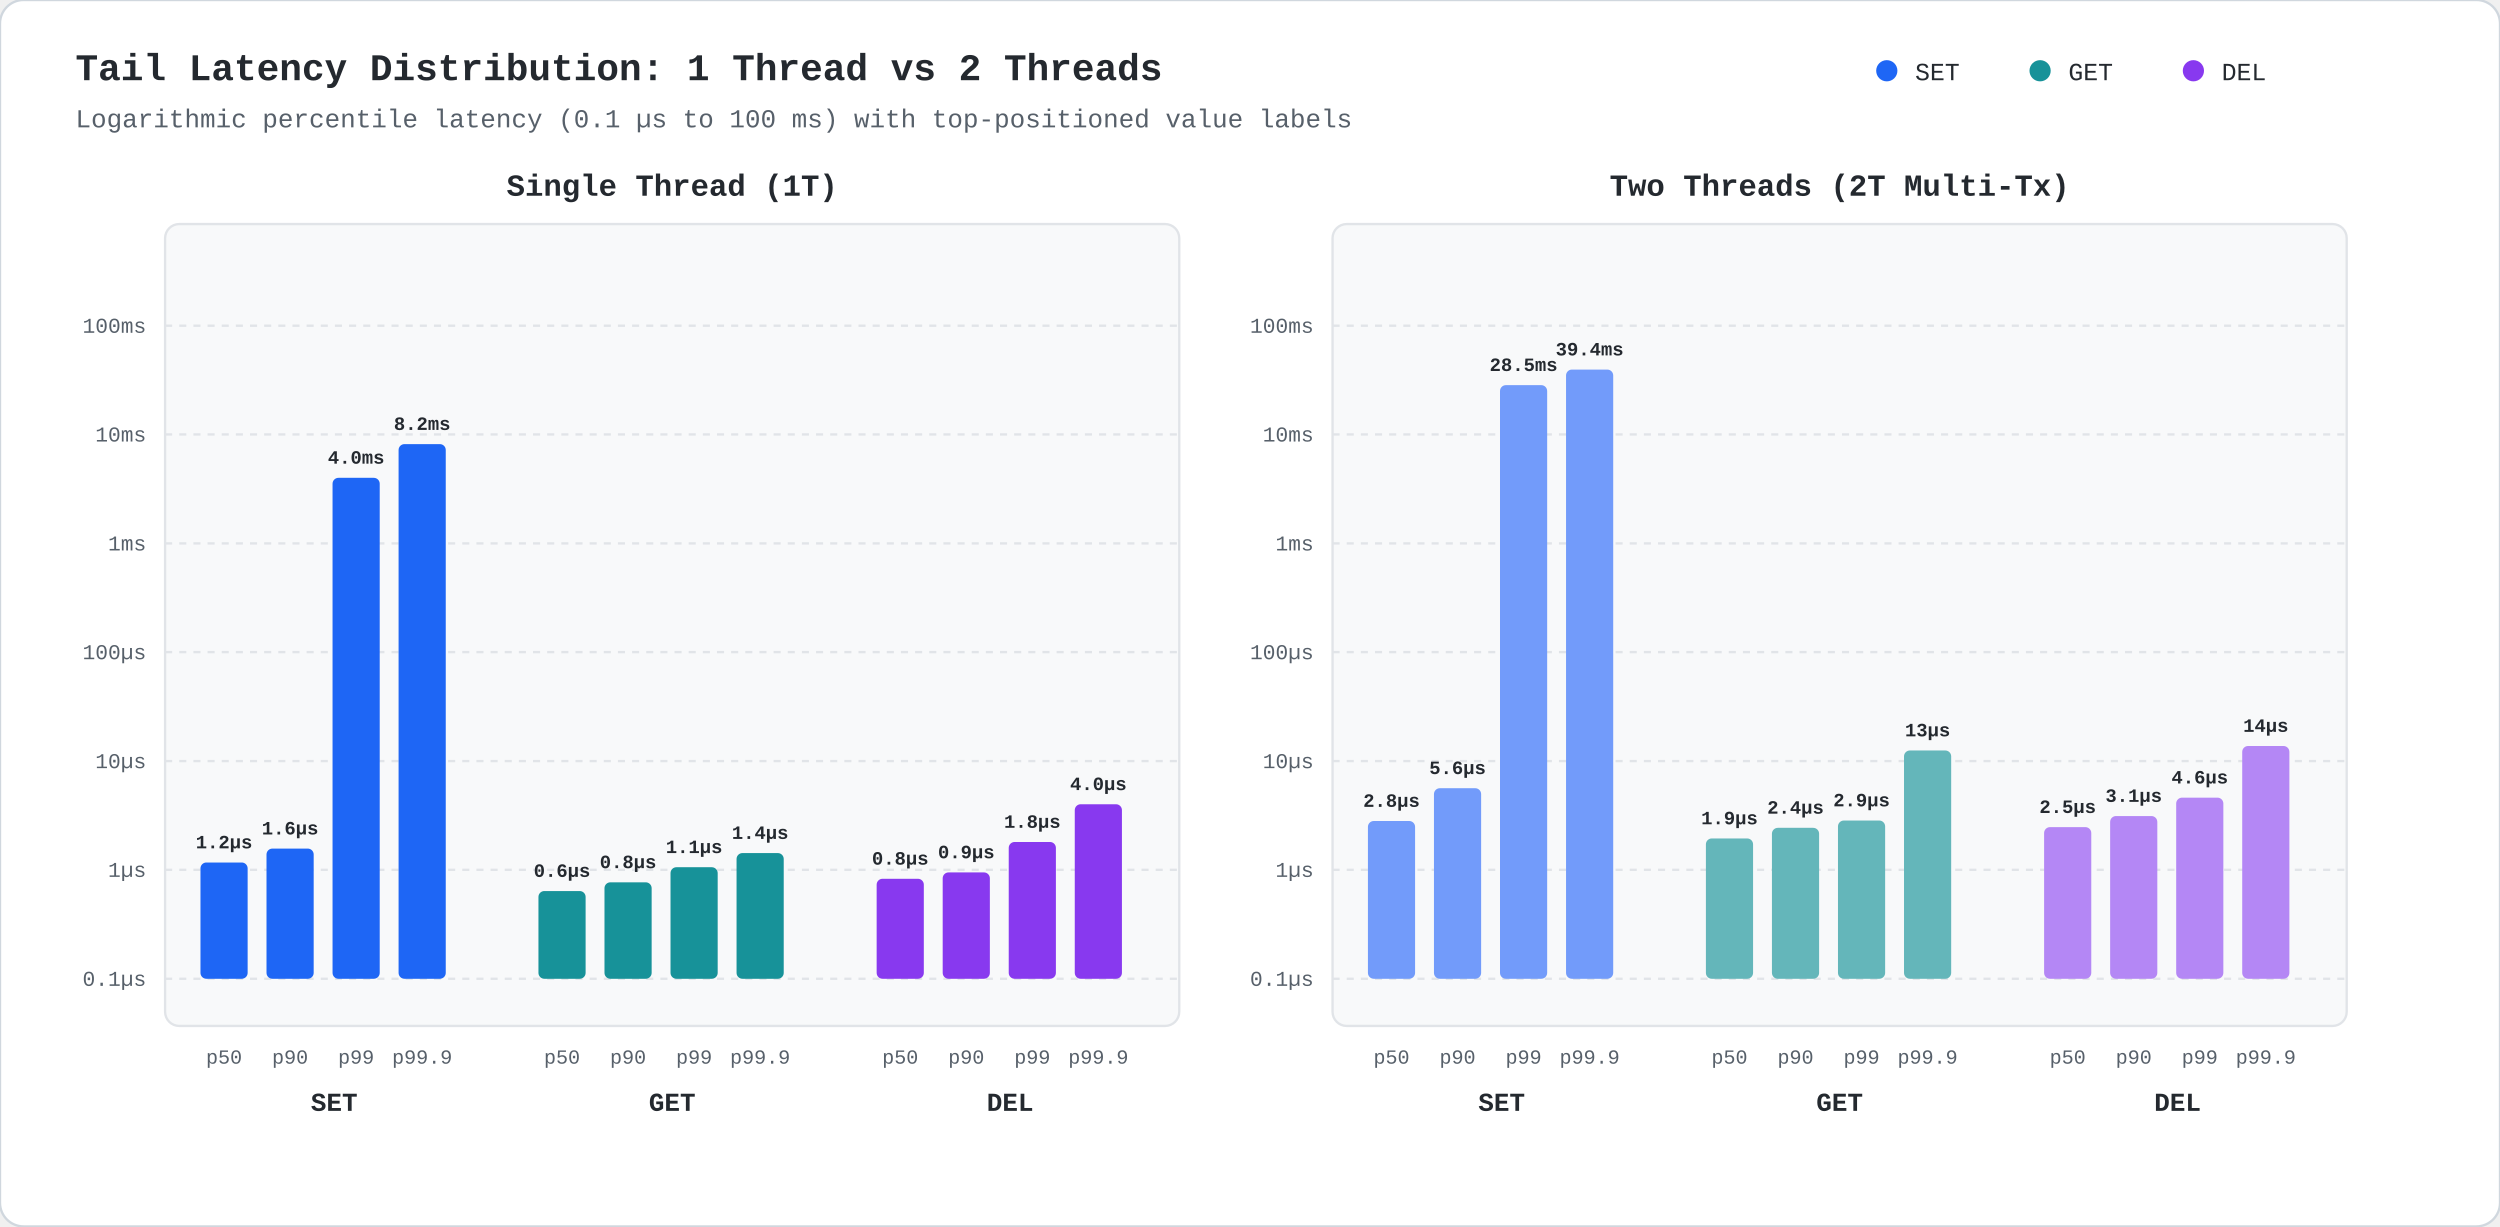
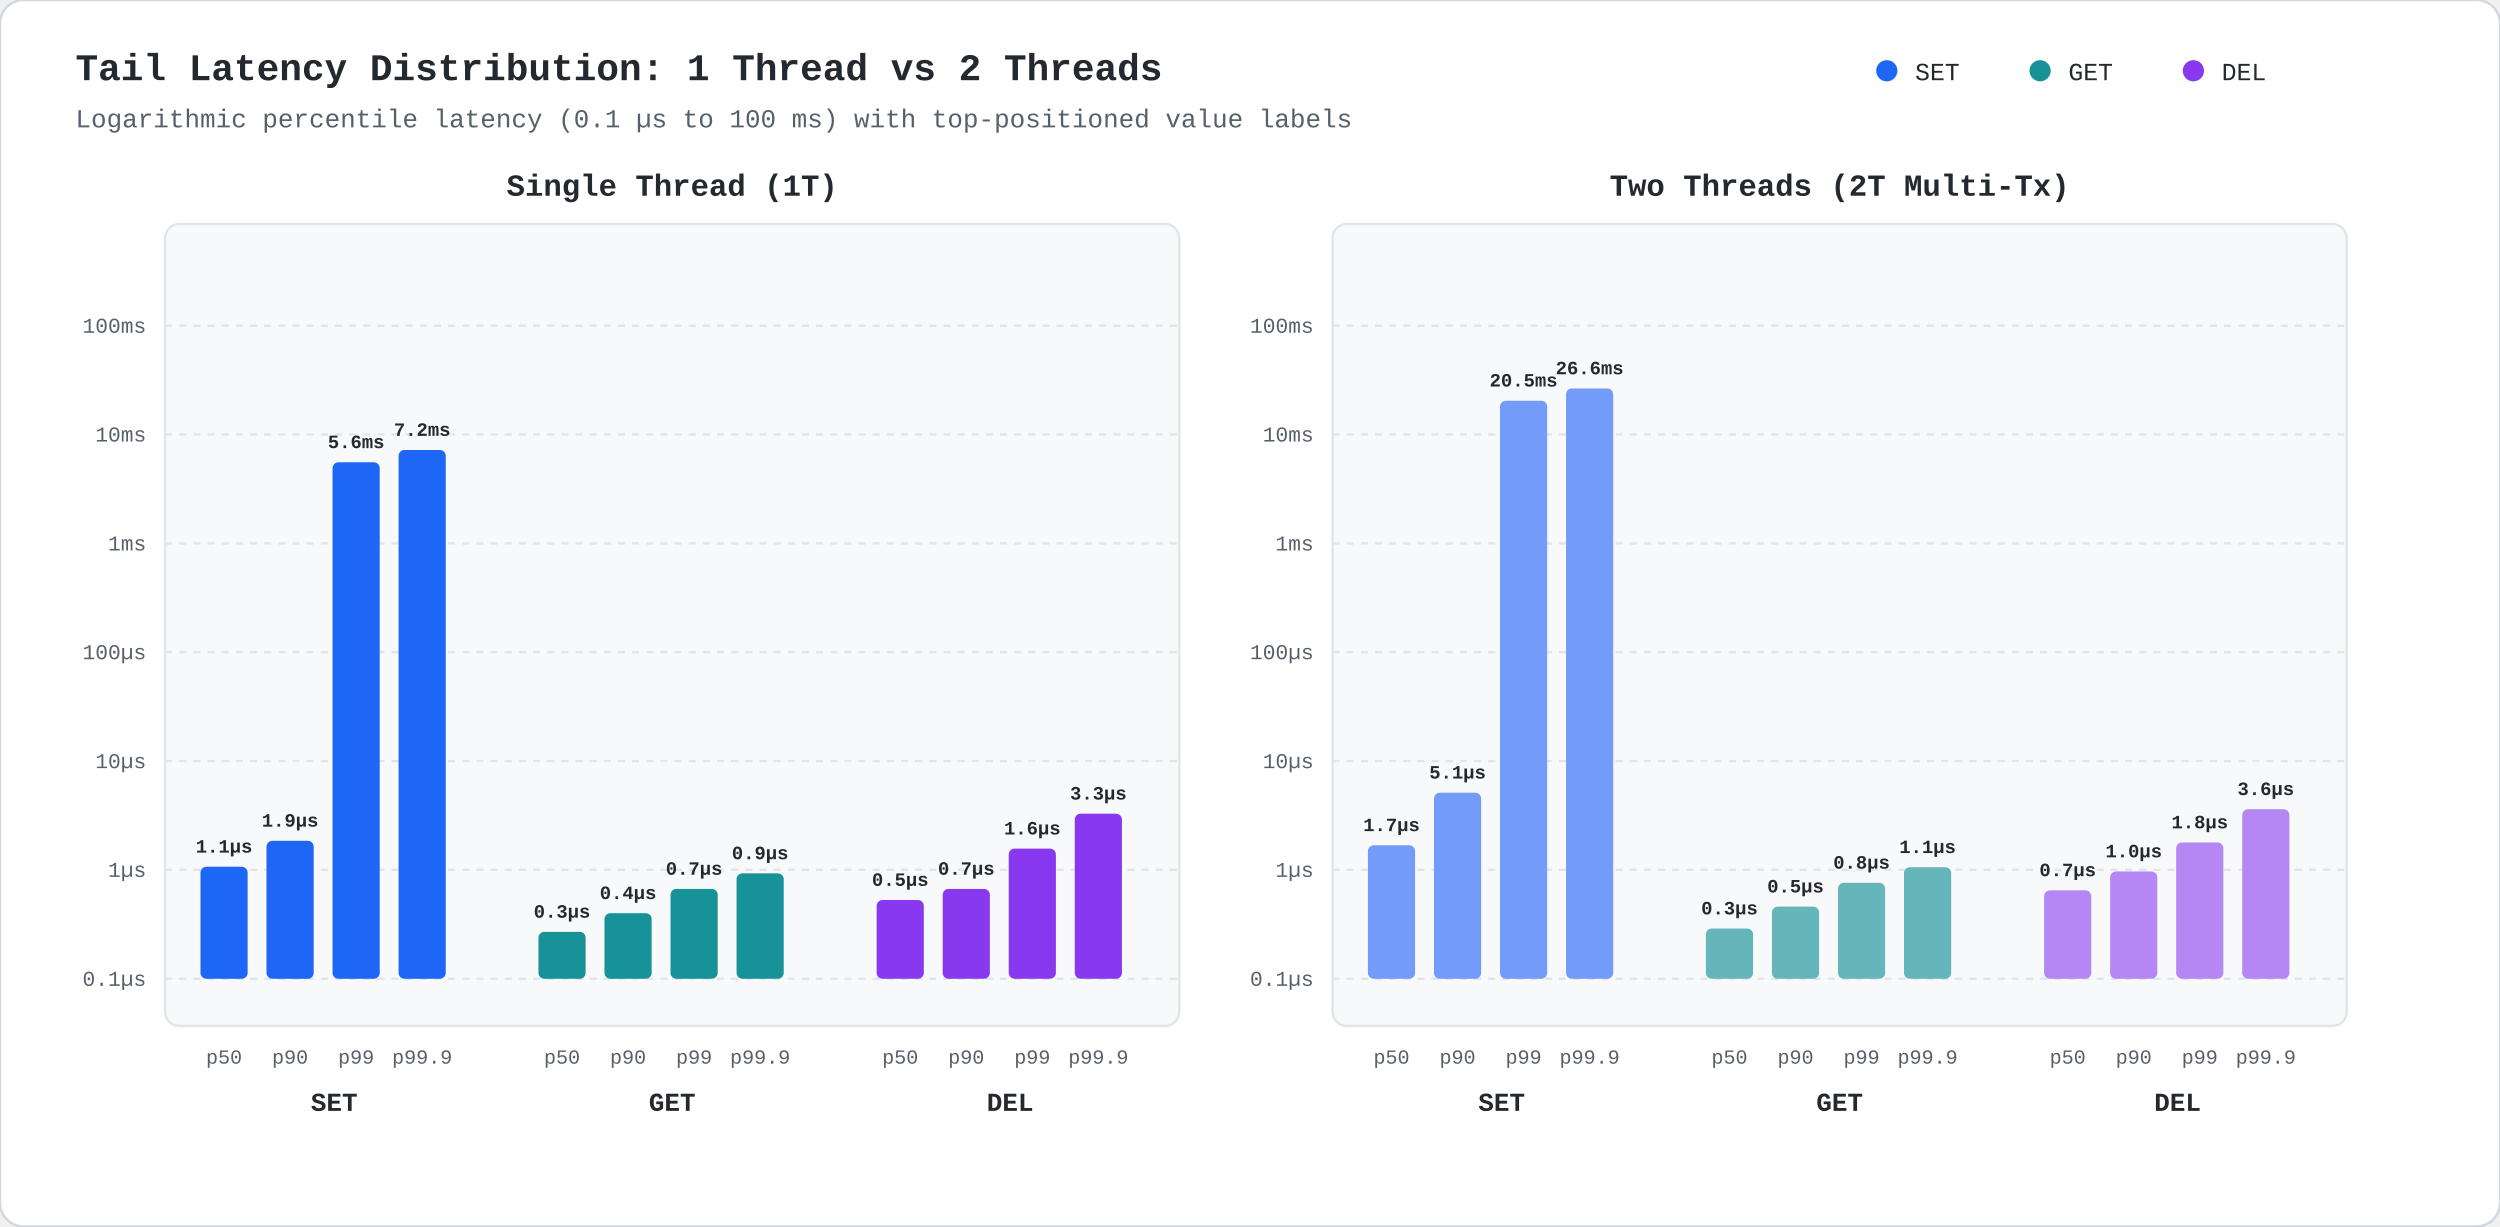
<svg xmlns="http://www.w3.org/2000/svg" viewBox="0 0 1060 520" width="1060" height="520" style="background:#ffffff; font-family:ui-monospace,'SF Mono',Menlo,Monaco,Consolas,'Liberation Mono',monospace;">
  <rect width="1060" height="520" rx="10" fill="#ffffff" stroke="#d0d7de" stroke-width="1" />
  <text x="32" y="34" fill="#24292f" font-size="16" font-weight="bold">Tail Latency Distribution: 1 Thread vs 2 Threads</text>
  <text x="32" y="54" fill="#57606a" font-size="11">Logarithmic percentile latency (0.1 µs to 100 ms) with top-positioned value labels</text>
  <circle cx="800" cy="30" r="4.5" fill="#1e66f5" />
  <text x="812" y="34" fill="#24292f" font-size="10.5">SET</text>
  <circle cx="865" cy="30" r="4.5" fill="#179299" />
  <text x="877" y="34" fill="#24292f" font-size="10.5">GET</text>
  <circle cx="930" cy="30" r="4.5" fill="#8839ef" />
  <text x="942" y="34" fill="#24292f" font-size="10.5">DEL</text>
  <rect x="70" y="95" width="430" height="340" fill="#f8f9fa" rx="6" stroke="#e1e4e8" stroke-width="1" />
  <text x="285.0" y="83" fill="#24292f" font-size="13" font-weight="bold" text-anchor="middle">Single Thread (1T)</text>
  <rect x="565" y="95" width="430" height="340" fill="#f8f9fa" rx="6" stroke="#e1e4e8" stroke-width="1" />
  <text x="780.0" y="83" fill="#24292f" font-size="13" font-weight="bold" text-anchor="middle">Two Threads (2T Multi-Tx)</text>
  <line x1="70" y1="415.0" x2="500" y2="415.0" stroke="#e1e4e8" stroke-dasharray="3,3" stroke-width="1" />
  <text x="62" y="418.0" fill="#57606a" font-size="9" text-anchor="end">0.1µs</text>
  <line x1="70" y1="368.8" x2="500" y2="368.8" stroke="#e1e4e8" stroke-dasharray="3,3" stroke-width="1" />
  <text x="62" y="371.8" fill="#57606a" font-size="9" text-anchor="end">1µs</text>
  <line x1="70" y1="322.7" x2="500" y2="322.7" stroke="#e1e4e8" stroke-dasharray="3,3" stroke-width="1" />
  <text x="62" y="325.7" fill="#57606a" font-size="9" text-anchor="end">10µs</text>
  <line x1="70" y1="276.5" x2="500" y2="276.5" stroke="#e1e4e8" stroke-dasharray="3,3" stroke-width="1" />
  <text x="62" y="279.5" fill="#57606a" font-size="9" text-anchor="end">100µs</text>
  <line x1="70" y1="230.4" x2="500" y2="230.4" stroke="#e1e4e8" stroke-dasharray="3,3" stroke-width="1" />
  <text x="62" y="233.4" fill="#57606a" font-size="9" text-anchor="end">1ms</text>
  <line x1="70" y1="184.2" x2="500" y2="184.2" stroke="#e1e4e8" stroke-dasharray="3,3" stroke-width="1" />
  <text x="62" y="187.2" fill="#57606a" font-size="9" text-anchor="end">10ms</text>
  <line x1="70" y1="138.1" x2="500" y2="138.1" stroke="#e1e4e8" stroke-dasharray="3,3" stroke-width="1" />
  <text x="62" y="141.1" fill="#57606a" font-size="9" text-anchor="end">100ms</text>
  <line x1="565" y1="415.0" x2="995" y2="415.0" stroke="#e1e4e8" stroke-dasharray="3,3" stroke-width="1" />
  <text x="557" y="418.0" fill="#57606a" font-size="9" text-anchor="end">0.1µs</text>
  <line x1="565" y1="368.8" x2="995" y2="368.8" stroke="#e1e4e8" stroke-dasharray="3,3" stroke-width="1" />
  <text x="557" y="371.8" fill="#57606a" font-size="9" text-anchor="end">1µs</text>
  <line x1="565" y1="322.7" x2="995" y2="322.7" stroke="#e1e4e8" stroke-dasharray="3,3" stroke-width="1" />
  <text x="557" y="325.7" fill="#57606a" font-size="9" text-anchor="end">10µs</text>
  <line x1="565" y1="276.5" x2="995" y2="276.5" stroke="#e1e4e8" stroke-dasharray="3,3" stroke-width="1" />
  <text x="557" y="279.5" fill="#57606a" font-size="9" text-anchor="end">100µs</text>
  <line x1="565" y1="230.4" x2="995" y2="230.4" stroke="#e1e4e8" stroke-dasharray="3,3" stroke-width="1" />
  <text x="557" y="233.4" fill="#57606a" font-size="9" text-anchor="end">1ms</text>
  <line x1="565" y1="184.2" x2="995" y2="184.2" stroke="#e1e4e8" stroke-dasharray="3,3" stroke-width="1" />
  <text x="557" y="187.2" fill="#57606a" font-size="9" text-anchor="end">10ms</text>
  <line x1="565" y1="138.1" x2="995" y2="138.1" stroke="#e1e4e8" stroke-dasharray="3,3" stroke-width="1" />
  <text x="557" y="141.1" fill="#57606a" font-size="9" text-anchor="end">100ms</text>
-   <rect x="85.0" y="365.7" width="20" height="49.3" rx="2.5" fill="#1e66f5" />
-   <text x="95.0" y="359.7" fill="#24292f" font-size="8" font-weight="bold" text-anchor="middle">1.2µs</text>
+   <rect x="85.0" y="367.5" width="20" height="47.5" rx="2.5" fill="#1e66f5" />
+   <text x="95.0" y="361.5" fill="#24292f" font-size="8" font-weight="bold" text-anchor="middle">1.1µs</text>
  <text x="95.0" y="451" fill="#57606a" font-size="8.5" text-anchor="middle">p50</text>
-   <rect x="113.0" y="359.8" width="20" height="55.2" rx="2.5" fill="#1e66f5" />
-   <text x="123.0" y="353.8" fill="#24292f" font-size="8" font-weight="bold" text-anchor="middle">1.6µs</text>
+   <rect x="113.0" y="356.5" width="20" height="58.5" rx="2.5" fill="#1e66f5" />
+   <text x="123.0" y="350.5" fill="#24292f" font-size="8" font-weight="bold" text-anchor="middle">1.9µs</text>
  <text x="123.0" y="451" fill="#57606a" font-size="8.5" text-anchor="middle">p90</text>
-   <rect x="141.0" y="202.6" width="20" height="212.4" rx="2.5" fill="#1e66f5" />
-   <text x="151.0" y="196.6" fill="#24292f" font-size="8" font-weight="bold" text-anchor="middle">4.0ms</text>
+   <rect x="141.0" y="196.0" width="20" height="219.0" rx="2.5" fill="#1e66f5" />
+   <text x="151.0" y="190.0" fill="#24292f" font-size="8" font-weight="bold" text-anchor="middle">5.6ms</text>
  <text x="151.0" y="451" fill="#57606a" font-size="8.5" text-anchor="middle">p99</text>
-   <rect x="169.0" y="188.3" width="20" height="226.7" rx="2.5" fill="#1e66f5" />
-   <text x="179.0" y="182.3" fill="#24292f" font-size="8" font-weight="bold" text-anchor="middle">8.2ms</text>
+   <rect x="169.0" y="190.8" width="20" height="224.2" rx="2.5" fill="#1e66f5" />
+   <text x="179.0" y="184.8" fill="#24292f" font-size="8" font-weight="bold" text-anchor="middle">7.2ms</text>
  <text x="179.0" y="451" fill="#57606a" font-size="8.5" text-anchor="middle">p99.9</text>
  <text x="141.7" y="471" fill="#24292f" font-size="11" font-weight="bold" text-anchor="middle">SET</text>
-   <rect x="228.3" y="377.8" width="20" height="37.2" rx="2.5" fill="#179299" />
-   <text x="238.3" y="371.8" fill="#24292f" font-size="8" font-weight="bold" text-anchor="middle">0.6µs</text>
+   <rect x="228.3" y="395.1" width="20" height="19.9" rx="2.5" fill="#179299" />
+   <text x="238.3" y="389.1" fill="#24292f" font-size="8" font-weight="bold" text-anchor="middle">0.3µs</text>
  <text x="238.3" y="451" fill="#57606a" font-size="8.5" text-anchor="middle">p50</text>
-   <rect x="256.3" y="374.1" width="20" height="40.9" rx="2.5" fill="#179299" />
-   <text x="266.3" y="368.1" fill="#24292f" font-size="8" font-weight="bold" text-anchor="middle">0.8µs</text>
+   <rect x="256.3" y="387.2" width="20" height="27.8" rx="2.5" fill="#179299" />
+   <text x="266.3" y="381.2" fill="#24292f" font-size="8" font-weight="bold" text-anchor="middle">0.4µs</text>
  <text x="266.3" y="451" fill="#57606a" font-size="8.5" text-anchor="middle">p90</text>
-   <rect x="284.3" y="367.7" width="20" height="47.3" rx="2.5" fill="#179299" />
-   <text x="294.3" y="361.7" fill="#24292f" font-size="8" font-weight="bold" text-anchor="middle">1.1µs</text>
+   <rect x="284.3" y="376.9" width="20" height="38.1" rx="2.5" fill="#179299" />
+   <text x="294.3" y="370.9" fill="#24292f" font-size="8" font-weight="bold" text-anchor="middle">0.7µs</text>
  <text x="294.3" y="451" fill="#57606a" font-size="8.5" text-anchor="middle">p99</text>
-   <rect x="312.3" y="361.7" width="20" height="53.3" rx="2.5" fill="#179299" />
-   <text x="322.3" y="355.7" fill="#24292f" font-size="8" font-weight="bold" text-anchor="middle">1.4µs</text>
+   <rect x="312.3" y="370.3" width="20" height="44.7" rx="2.5" fill="#179299" />
+   <text x="322.3" y="364.3" fill="#24292f" font-size="8" font-weight="bold" text-anchor="middle">0.9µs</text>
  <text x="322.3" y="451" fill="#57606a" font-size="8.5" text-anchor="middle">p99.9</text>
  <text x="285.0" y="471" fill="#24292f" font-size="11" font-weight="bold" text-anchor="middle">GET</text>
-   <rect x="371.7" y="372.6" width="20" height="42.4" rx="2.5" fill="#8839ef" />
-   <text x="381.7" y="366.6" fill="#24292f" font-size="8" font-weight="bold" text-anchor="middle">0.8µs</text>
+   <rect x="371.7" y="381.6" width="20" height="33.4" rx="2.5" fill="#8839ef" />
+   <text x="381.7" y="375.6" fill="#24292f" font-size="8" font-weight="bold" text-anchor="middle">0.5µs</text>
  <text x="381.7" y="451" fill="#57606a" font-size="8.5" text-anchor="middle">p50</text>
-   <rect x="399.7" y="369.9" width="20" height="45.1" rx="2.5" fill="#8839ef" />
-   <text x="409.7" y="363.9" fill="#24292f" font-size="8" font-weight="bold" text-anchor="middle">0.9µs</text>
+   <rect x="399.7" y="376.9" width="20" height="38.1" rx="2.5" fill="#8839ef" />
+   <text x="409.7" y="370.9" fill="#24292f" font-size="8" font-weight="bold" text-anchor="middle">0.7µs</text>
  <text x="409.7" y="451" fill="#57606a" font-size="8.5" text-anchor="middle">p90</text>
-   <rect x="427.7" y="357.0" width="20" height="58.0" rx="2.5" fill="#8839ef" />
-   <text x="437.7" y="351.0" fill="#24292f" font-size="8" font-weight="bold" text-anchor="middle">1.8µs</text>
+   <rect x="427.7" y="359.8" width="20" height="55.2" rx="2.5" fill="#8839ef" />
+   <text x="437.7" y="353.8" fill="#24292f" font-size="8" font-weight="bold" text-anchor="middle">1.6µs</text>
  <text x="437.7" y="451" fill="#57606a" font-size="8.5" text-anchor="middle">p99</text>
-   <rect x="455.7" y="341.0" width="20" height="74.0" rx="2.5" fill="#8839ef" />
-   <text x="465.7" y="335.0" fill="#24292f" font-size="8" font-weight="bold" text-anchor="middle">4.0µs</text>
+   <rect x="455.7" y="345.0" width="20" height="70.0" rx="2.5" fill="#8839ef" />
+   <text x="465.7" y="339.0" fill="#24292f" font-size="8" font-weight="bold" text-anchor="middle">3.3µs</text>
  <text x="465.7" y="451" fill="#57606a" font-size="8.5" text-anchor="middle">p99.9</text>
  <text x="428.3" y="471" fill="#24292f" font-size="11" font-weight="bold" text-anchor="middle">DEL</text>
-   <rect x="580.0" y="348.1" width="20" height="66.9" rx="2.5" fill="#729bfa" />
-   <text x="590.0" y="342.1" fill="#24292f" font-size="8" font-weight="bold" text-anchor="middle">2.8µs</text>
+   <rect x="580.0" y="358.4" width="20" height="56.6" rx="2.5" fill="#729bfa" />
+   <text x="590.0" y="352.4" fill="#24292f" font-size="8" font-weight="bold" text-anchor="middle">1.7µs</text>
  <text x="590.0" y="451" fill="#57606a" font-size="8.5" text-anchor="middle">p50</text>
-   <rect x="608.0" y="334.2" width="20" height="80.8" rx="2.5" fill="#729bfa" />
-   <text x="618.0" y="328.2" fill="#24292f" font-size="8" font-weight="bold" text-anchor="middle">5.6µs</text>
+   <rect x="608.0" y="336.1" width="20" height="78.9" rx="2.5" fill="#729bfa" />
+   <text x="618.0" y="330.1" fill="#24292f" font-size="8" font-weight="bold" text-anchor="middle">5.1µs</text>
  <text x="618.0" y="451" fill="#57606a" font-size="8.5" text-anchor="middle">p90</text>
-   <rect x="636.0" y="163.3" width="20" height="251.7" rx="2.5" fill="#729bfa" />
-   <text x="646.0" y="157.3" fill="#24292f" font-size="8" font-weight="bold" text-anchor="middle">28.5ms</text>
+   <rect x="636.0" y="169.9" width="20" height="245.1" rx="2.5" fill="#729bfa" />
+   <text x="646.0" y="163.9" fill="#24292f" font-size="8" font-weight="bold" text-anchor="middle">20.5ms</text>
  <text x="646.0" y="451" fill="#57606a" font-size="8.5" text-anchor="middle">p99</text>
-   <rect x="664.0" y="156.7" width="20" height="258.3" rx="2.5" fill="#729bfa" />
-   <text x="674.0" y="150.7" fill="#24292f" font-size="8" font-weight="bold" text-anchor="middle">39.4ms</text>
+   <rect x="664.0" y="164.7" width="20" height="250.3" rx="2.5" fill="#729bfa" />
+   <text x="674.0" y="158.7" fill="#24292f" font-size="8" font-weight="bold" text-anchor="middle">26.6ms</text>
  <text x="674.0" y="451" fill="#57606a" font-size="8.5" text-anchor="middle">p99.9</text>
  <text x="636.7" y="471" fill="#24292f" font-size="11" font-weight="bold" text-anchor="middle">SET</text>
-   <rect x="723.3" y="355.5" width="20" height="59.5" rx="2.5" fill="#64b6ba" />
-   <text x="733.3" y="349.5" fill="#24292f" font-size="8" font-weight="bold" text-anchor="middle">1.9µs</text>
+   <rect x="723.3" y="393.7" width="20" height="21.3" rx="2.5" fill="#64b6ba" />
+   <text x="733.3" y="387.7" fill="#24292f" font-size="8" font-weight="bold" text-anchor="middle">0.3µs</text>
  <text x="733.3" y="451" fill="#57606a" font-size="8.5" text-anchor="middle">p50</text>
-   <rect x="751.3" y="351.0" width="20" height="64.0" rx="2.5" fill="#64b6ba" />
-   <text x="761.3" y="345.0" fill="#24292f" font-size="8" font-weight="bold" text-anchor="middle">2.4µs</text>
+   <rect x="751.3" y="384.4" width="20" height="30.6" rx="2.5" fill="#64b6ba" />
+   <text x="761.3" y="378.4" fill="#24292f" font-size="8" font-weight="bold" text-anchor="middle">0.5µs</text>
  <text x="761.3" y="451" fill="#57606a" font-size="8.5" text-anchor="middle">p90</text>
-   <rect x="779.3" y="347.9" width="20" height="67.1" rx="2.5" fill="#64b6ba" />
-   <text x="789.3" y="341.9" fill="#24292f" font-size="8" font-weight="bold" text-anchor="middle">2.9µs</text>
+   <rect x="779.3" y="374.3" width="20" height="40.7" rx="2.5" fill="#64b6ba" />
+   <text x="789.3" y="368.3" fill="#24292f" font-size="8" font-weight="bold" text-anchor="middle">0.8µs</text>
  <text x="789.3" y="451" fill="#57606a" font-size="8.5" text-anchor="middle">p99</text>
-   <rect x="807.3" y="318.2" width="20" height="96.8" rx="2.5" fill="#64b6ba" />
-   <text x="817.3" y="312.2" fill="#24292f" font-size="8" font-weight="bold" text-anchor="middle">13µs</text>
+   <rect x="807.3" y="367.7" width="20" height="47.3" rx="2.5" fill="#64b6ba" />
+   <text x="817.3" y="361.7" fill="#24292f" font-size="8" font-weight="bold" text-anchor="middle">1.1µs</text>
  <text x="817.3" y="451" fill="#57606a" font-size="8.5" text-anchor="middle">p99.9</text>
  <text x="780.0" y="471" fill="#24292f" font-size="11" font-weight="bold" text-anchor="middle">GET</text>
-   <rect x="866.7" y="350.7" width="20" height="64.3" rx="2.5" fill="#b487f5" />
-   <text x="876.7" y="344.7" fill="#24292f" font-size="8" font-weight="bold" text-anchor="middle">2.5µs</text>
+   <rect x="866.7" y="377.5" width="20" height="37.5" rx="2.5" fill="#b487f5" />
+   <text x="876.7" y="371.5" fill="#24292f" font-size="8" font-weight="bold" text-anchor="middle">0.7µs</text>
  <text x="876.7" y="451" fill="#57606a" font-size="8.5" text-anchor="middle">p50</text>
-   <rect x="894.7" y="346.0" width="20" height="69.0" rx="2.5" fill="#b487f5" />
-   <text x="904.7" y="340.0" fill="#24292f" font-size="8" font-weight="bold" text-anchor="middle">3.1µs</text>
+   <rect x="894.7" y="369.5" width="20" height="45.5" rx="2.5" fill="#b487f5" />
+   <text x="904.7" y="363.5" fill="#24292f" font-size="8" font-weight="bold" text-anchor="middle">1.0µs</text>
  <text x="904.7" y="451" fill="#57606a" font-size="8.5" text-anchor="middle">p90</text>
-   <rect x="922.7" y="338.2" width="20" height="76.8" rx="2.5" fill="#b487f5" />
-   <text x="932.7" y="332.2" fill="#24292f" font-size="8" font-weight="bold" text-anchor="middle">4.6µs</text>
+   <rect x="922.7" y="357.2" width="20" height="57.8" rx="2.5" fill="#b487f5" />
+   <text x="932.7" y="351.2" fill="#24292f" font-size="8" font-weight="bold" text-anchor="middle">1.8µs</text>
  <text x="932.7" y="451" fill="#57606a" font-size="8.5" text-anchor="middle">p99</text>
-   <rect x="950.7" y="316.3" width="20" height="98.7" rx="2.5" fill="#b487f5" />
-   <text x="960.7" y="310.3" fill="#24292f" font-size="8" font-weight="bold" text-anchor="middle">14µs</text>
+   <rect x="950.7" y="343.1" width="20" height="71.9" rx="2.5" fill="#b487f5" />
+   <text x="960.7" y="337.1" fill="#24292f" font-size="8" font-weight="bold" text-anchor="middle">3.6µs</text>
  <text x="960.7" y="451" fill="#57606a" font-size="8.5" text-anchor="middle">p99.9</text>
  <text x="923.3" y="471" fill="#24292f" font-size="11" font-weight="bold" text-anchor="middle">DEL</text>
</svg>
